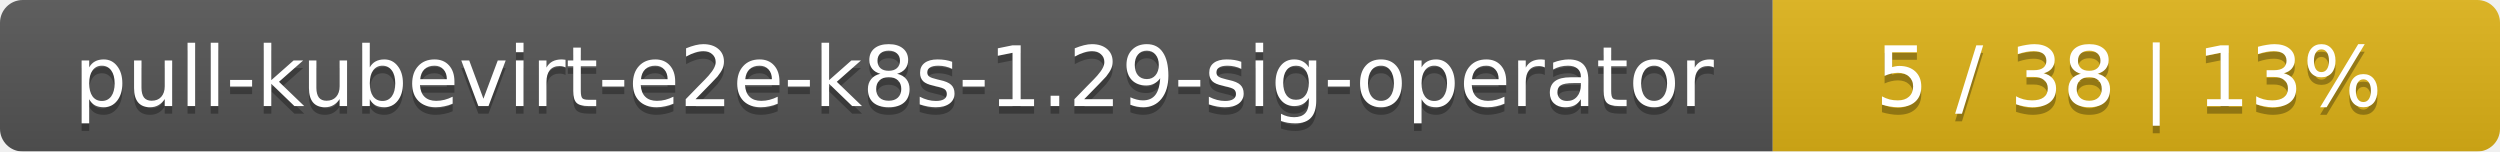
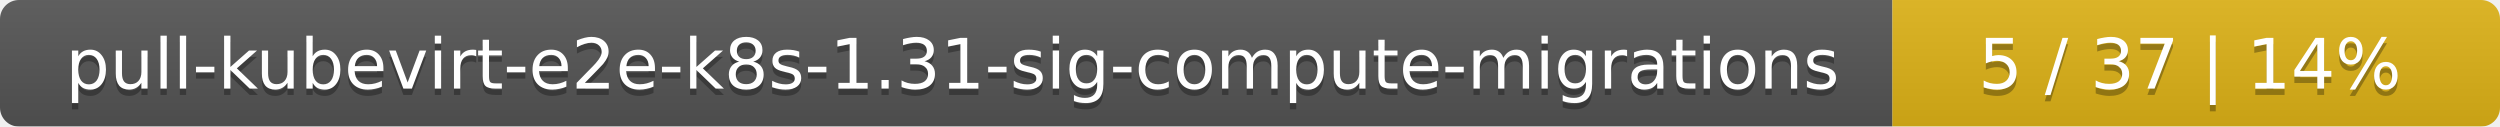
- <svg xmlns="http://www.w3.org/2000/svg" width="330" height="20">
+ <svg xmlns="http://www.w3.org/2000/svg" width="395" height="20">
  <linearGradient id="smooth" x2="0" y2="100%">
    <stop offset="0" stop-color="#bbb" stop-opacity=".1" />
    <stop offset="1" stop-opacity=".1" />
  </linearGradient>
  <mask id="round">
-     <rect width="330" height="20" rx="3" fill="#fff" />
+     <rect width="395" height="20" rx="3" fill="#fff" />
  </mask>
  <g mask="url(#round)">
-     <rect width="234" height="20" fill="#555" />
-     <rect x="234" width="96" height="20" fill="#dfb317" />
-     <rect width="330" height="20" fill="url(#smooth)" />
+     <rect width="299" height="20" fill="#555" />
+     <rect x="299" width="96" height="20" fill="#dfb317" />
+     <rect width="395" height="20" fill="url(#smooth)" />
  </g>
  <g fill="#fff" text-anchor="middle" font-family="DejaVu Sans,Verdana,Geneva,sans-serif" font-size="11">
-     <text x="118" y="15" fill="#010101" fill-opacity=".3">pull-kubevirt-e2e-k8s-1.29-sig-operator</text>
-     <text x="118" y="14">pull-kubevirt-e2e-k8s-1.29-sig-operator</text>
-     <text x="281" y="15" fill="#010101" fill-opacity=".3">5 / 38    |    13%</text>
-     <text x="281" y="14">5 / 38    |    13%</text>
+     <text x="150.5" y="15" fill="#010101" fill-opacity=".3">pull-kubevirt-e2e-k8s-1.31-sig-compute-migrations</text>
+     <text x="150.5" y="14">pull-kubevirt-e2e-k8s-1.31-sig-compute-migrations</text>
+     <text x="346" y="15" fill="#010101" fill-opacity=".3">5 / 37    |    14%</text>
+     <text x="346" y="14">5 / 37    |    14%</text>
  </g>
</svg>
